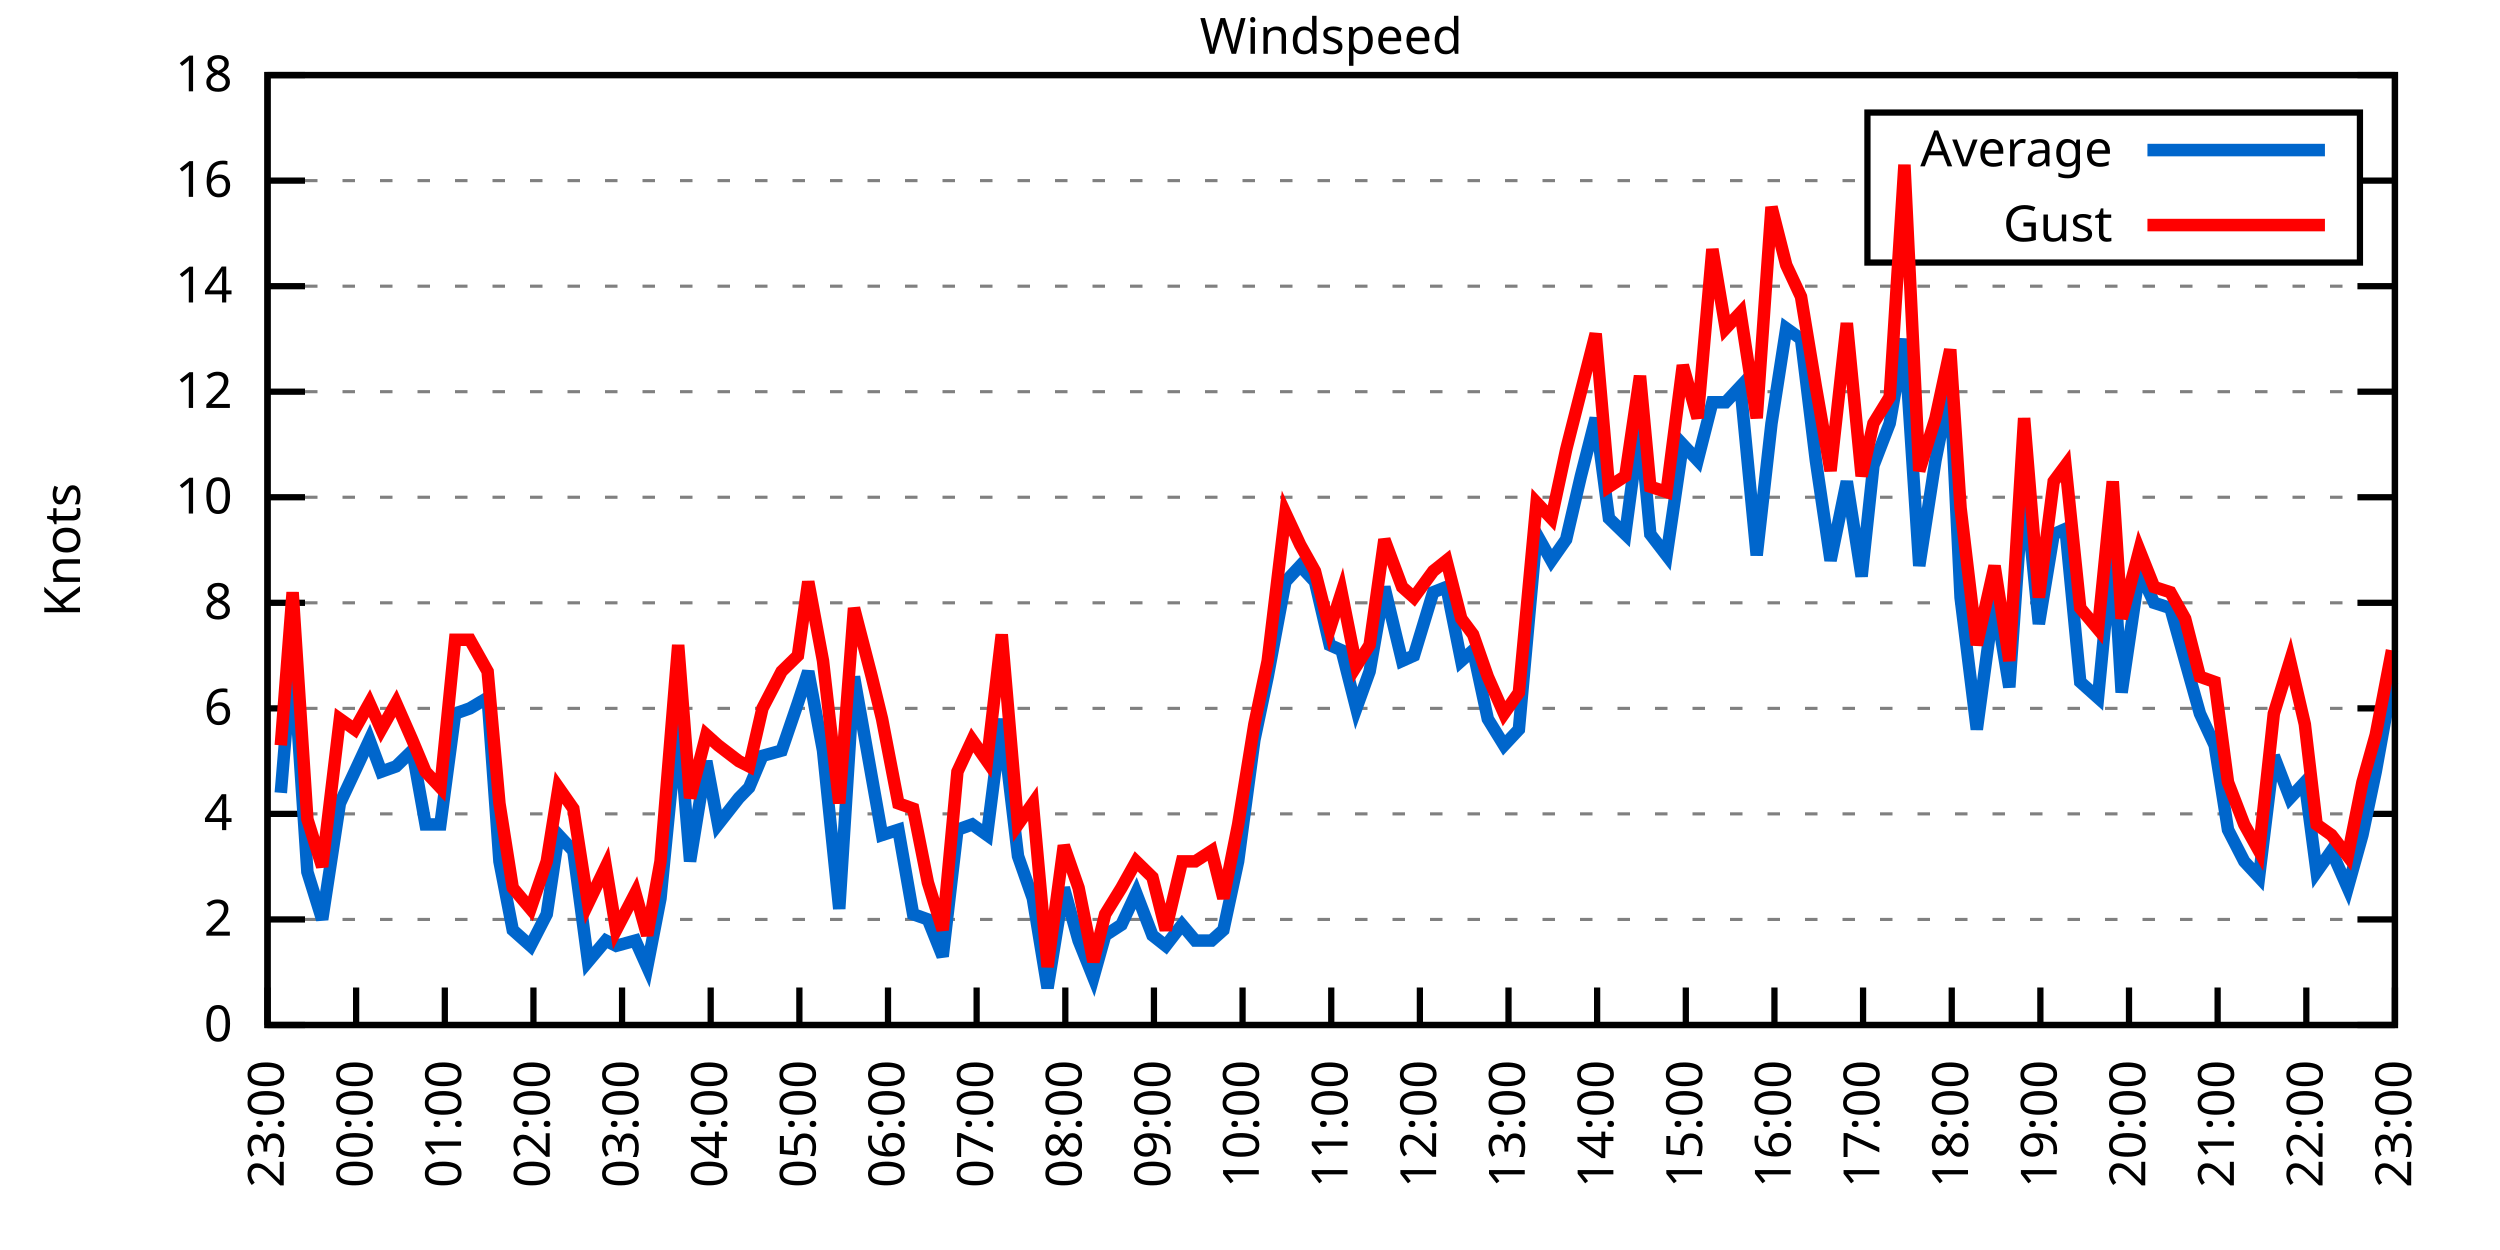
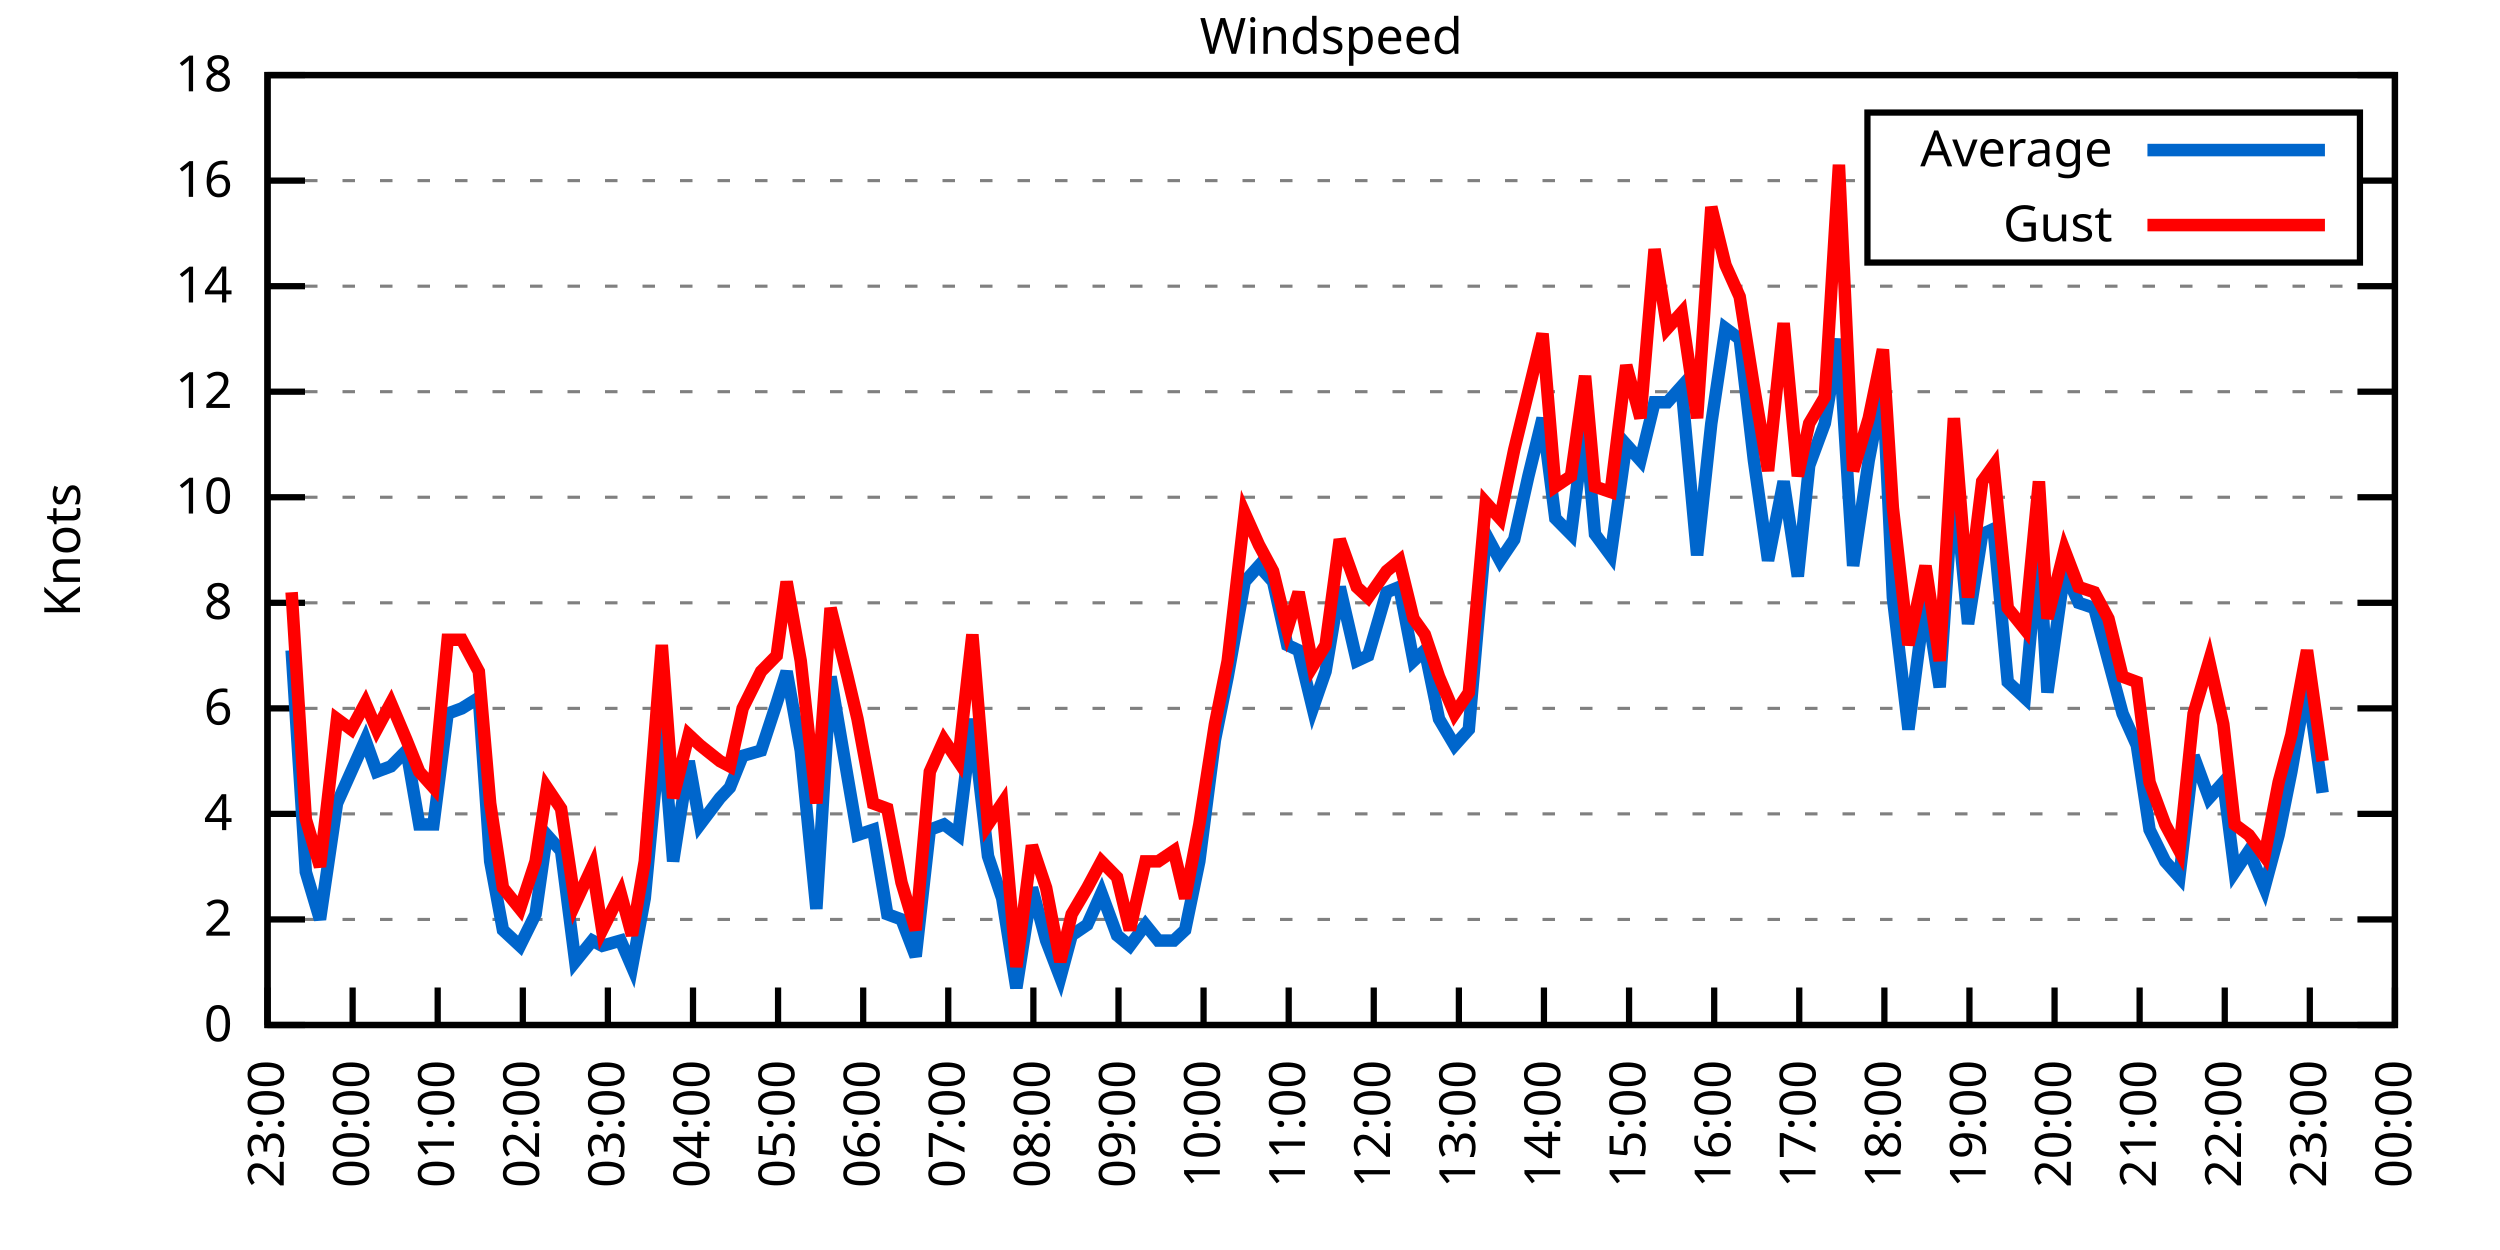
<svg xmlns="http://www.w3.org/2000/svg" xmlns:xlink="http://www.w3.org/1999/xlink" width="400" height="200" viewBox="0 0 400 200">
  <g id="gnuplot_canvas">
    <rect x="0" y="0" width="400" height="200" fill="none" />
    <defs>
      <circle id="gpDot" r="0.5" stroke-width="0.5" stroke="currentColor" />
      <path id="gpPt0" stroke-width="0.333" stroke="currentColor" d="M-1,0 h2 M0,-1 v2" />
      <path id="gpPt1" stroke-width="0.333" stroke="currentColor" d="M-1,-1 L1,1 M1,-1 L-1,1" />
      <path id="gpPt2" stroke-width="0.333" stroke="currentColor" d="M-1,0 L1,0 M0,-1 L0,1 M-1,-1 L1,1 M-1,1 L1,-1" />
      <rect id="gpPt3" stroke-width="0.333" stroke="currentColor" x="-1" y="-1" width="2" height="2" />
      <rect id="gpPt4" stroke-width="0.333" stroke="currentColor" fill="currentColor" x="-1" y="-1" width="2" height="2" />
      <circle id="gpPt5" stroke-width="0.333" stroke="currentColor" cx="0" cy="0" r="1" />
      <use xlink:href="#gpPt5" id="gpPt6" fill="currentColor" stroke="none" />
      <path id="gpPt7" stroke-width="0.333" stroke="currentColor" d="M0,-1.33 L-1.33,0.67 L1.33,0.67 z" />
      <use xlink:href="#gpPt7" id="gpPt8" fill="currentColor" stroke="none" />
      <use xlink:href="#gpPt7" id="gpPt9" stroke="currentColor" transform="rotate(180)" />
      <use xlink:href="#gpPt9" id="gpPt10" fill="currentColor" stroke="none" />
      <use xlink:href="#gpPt3" id="gpPt11" stroke="currentColor" transform="rotate(45)" />
      <use xlink:href="#gpPt11" id="gpPt12" fill="currentColor" stroke="none" />
      <path id="gpPt13" stroke-width="0.333" stroke="currentColor" d="M0,1.330 L1.265,0.411 L0.782,-1.067 L-0.782,-1.076 L-1.265,0.411 z" />
      <use xlink:href="#gpPt13" id="gpPt14" fill="currentColor" stroke="none" />
      <filter id="textbox" filterUnits="objectBoundingBox" x="0" y="0" height="1" width="1">
        <feFlood flood-color="white" flood-opacity="1" result="bgnd" />
        <feComposite in="SourceGraphic" in2="bgnd" operator="atop" />
      </filter>
      <filter id="greybox" filterUnits="objectBoundingBox" x="0" y="0" height="1" width="1">
        <feFlood flood-color="lightgrey" flood-opacity="1" result="grey" />
        <feComposite in="SourceGraphic" in2="grey" operator="atop" />
      </filter>
    </defs>
    <g fill="none" color="white" stroke="currentColor" stroke-width="1.00" stroke-linecap="butt" stroke-linejoin="miter">
</g>
    <g fill="none" color="black" stroke="currentColor" stroke-width="1.00" stroke-linecap="butt" stroke-linejoin="miter">
      <g stroke="none" shape-rendering="crispEdges">
        <polygon fill="rgb(255, 255, 255)" points="42.80,164.00 383.18,164.00 383.18,12.02 42.80,12.02 " />
      </g>
    </g>
    <g fill="none" color="black" stroke="currentColor" stroke-width="1.00" stroke-linecap="butt" stroke-linejoin="miter">
</g>
    <g fill="none" color="black" stroke="black" stroke-width="0.50" stroke-linecap="butt" stroke-linejoin="miter">
</g>
    <g fill="none" color="gray" stroke="currentColor" stroke-width="0.50" stroke-linecap="butt" stroke-linejoin="miter">
      <path stroke="gray" stroke-dasharray="2,4" class="gridline" d="M42.80,164.00 L383.19,164.00  " />
    </g>
    <g fill="none" color="gray" stroke="gray" stroke-width="1.00" stroke-linecap="butt" stroke-linejoin="miter">
</g>
    <g fill="none" color="black" stroke="currentColor" stroke-width="1.00" stroke-linecap="butt" stroke-linejoin="miter">
      <path stroke="black" d="M42.80,164.00 L48.80,164.00 M383.19,164.00 L377.19,164.00  " />
      <g transform="translate(37.20,166.60)" stroke="none" fill="black" font-family="Sans" font-size="8.00" text-anchor="end">
        <text>
          <tspan font-family="Sans"> 0</tspan>
        </text>
      </g>
    </g>
    <g fill="none" color="black" stroke="currentColor" stroke-width="1.00" stroke-linecap="butt" stroke-linejoin="miter">
</g>
    <g fill="none" color="black" stroke="black" stroke-width="0.50" stroke-linecap="butt" stroke-linejoin="miter">
</g>
    <g fill="none" color="gray" stroke="currentColor" stroke-width="0.50" stroke-linecap="butt" stroke-linejoin="miter">
      <path stroke="gray" stroke-dasharray="2,4" class="gridline" d="M42.80,147.11 L383.19,147.11  " />
    </g>
    <g fill="none" color="gray" stroke="gray" stroke-width="1.00" stroke-linecap="butt" stroke-linejoin="miter">
</g>
    <g fill="none" color="black" stroke="currentColor" stroke-width="1.00" stroke-linecap="butt" stroke-linejoin="miter">
      <path stroke="black" d="M42.80,147.11 L48.80,147.11 M383.19,147.11 L377.19,147.11  " />
      <g transform="translate(37.20,149.71)" stroke="none" fill="black" font-family="Sans" font-size="8.00" text-anchor="end">
        <text>
          <tspan font-family="Sans"> 2</tspan>
        </text>
      </g>
    </g>
    <g fill="none" color="black" stroke="currentColor" stroke-width="1.00" stroke-linecap="butt" stroke-linejoin="miter">
</g>
    <g fill="none" color="black" stroke="black" stroke-width="0.50" stroke-linecap="butt" stroke-linejoin="miter">
</g>
    <g fill="none" color="gray" stroke="currentColor" stroke-width="0.50" stroke-linecap="butt" stroke-linejoin="miter">
      <path stroke="gray" stroke-dasharray="2,4" class="gridline" d="M42.80,130.22 L383.19,130.22  " />
    </g>
    <g fill="none" color="gray" stroke="gray" stroke-width="1.00" stroke-linecap="butt" stroke-linejoin="miter">
</g>
    <g fill="none" color="black" stroke="currentColor" stroke-width="1.00" stroke-linecap="butt" stroke-linejoin="miter">
      <path stroke="black" d="M42.80,130.22 L48.80,130.22 M383.19,130.22 L377.19,130.22  " />
      <g transform="translate(37.20,132.82)" stroke="none" fill="black" font-family="Sans" font-size="8.00" text-anchor="end">
        <text>
          <tspan font-family="Sans"> 4</tspan>
        </text>
      </g>
    </g>
    <g fill="none" color="black" stroke="currentColor" stroke-width="1.00" stroke-linecap="butt" stroke-linejoin="miter">
</g>
    <g fill="none" color="black" stroke="black" stroke-width="0.50" stroke-linecap="butt" stroke-linejoin="miter">
</g>
    <g fill="none" color="gray" stroke="currentColor" stroke-width="0.50" stroke-linecap="butt" stroke-linejoin="miter">
      <path stroke="gray" stroke-dasharray="2,4" class="gridline" d="M42.80,113.34 L383.19,113.34  " />
    </g>
    <g fill="none" color="gray" stroke="gray" stroke-width="1.00" stroke-linecap="butt" stroke-linejoin="miter">
</g>
    <g fill="none" color="black" stroke="currentColor" stroke-width="1.00" stroke-linecap="butt" stroke-linejoin="miter">
      <path stroke="black" d="M42.80,113.34 L48.80,113.34 M383.19,113.34 L377.19,113.34  " />
      <g transform="translate(37.20,115.94)" stroke="none" fill="black" font-family="Sans" font-size="8.00" text-anchor="end">
        <text>
          <tspan font-family="Sans"> 6</tspan>
        </text>
      </g>
    </g>
    <g fill="none" color="black" stroke="currentColor" stroke-width="1.00" stroke-linecap="butt" stroke-linejoin="miter">
</g>
    <g fill="none" color="black" stroke="black" stroke-width="0.50" stroke-linecap="butt" stroke-linejoin="miter">
</g>
    <g fill="none" color="gray" stroke="currentColor" stroke-width="0.50" stroke-linecap="butt" stroke-linejoin="miter">
      <path stroke="gray" stroke-dasharray="2,4" class="gridline" d="M42.80,96.45 L383.19,96.45  " />
    </g>
    <g fill="none" color="gray" stroke="gray" stroke-width="1.00" stroke-linecap="butt" stroke-linejoin="miter">
</g>
    <g fill="none" color="black" stroke="currentColor" stroke-width="1.00" stroke-linecap="butt" stroke-linejoin="miter">
      <path stroke="black" d="M42.80,96.45 L48.80,96.45 M383.19,96.45 L377.19,96.45  " />
      <g transform="translate(37.20,99.05)" stroke="none" fill="black" font-family="Sans" font-size="8.00" text-anchor="end">
        <text>
          <tspan font-family="Sans"> 8</tspan>
        </text>
      </g>
    </g>
    <g fill="none" color="black" stroke="currentColor" stroke-width="1.00" stroke-linecap="butt" stroke-linejoin="miter">
</g>
    <g fill="none" color="black" stroke="black" stroke-width="0.50" stroke-linecap="butt" stroke-linejoin="miter">
</g>
    <g fill="none" color="gray" stroke="currentColor" stroke-width="0.50" stroke-linecap="butt" stroke-linejoin="miter">
      <path stroke="gray" stroke-dasharray="2,4" class="gridline" d="M42.80,79.56 L383.19,79.56  " />
    </g>
    <g fill="none" color="gray" stroke="gray" stroke-width="1.00" stroke-linecap="butt" stroke-linejoin="miter">
</g>
    <g fill="none" color="black" stroke="currentColor" stroke-width="1.00" stroke-linecap="butt" stroke-linejoin="miter">
      <path stroke="black" d="M42.80,79.56 L48.80,79.56 M383.19,79.56 L377.19,79.56  " />
      <g transform="translate(37.20,82.16)" stroke="none" fill="black" font-family="Sans" font-size="8.00" text-anchor="end">
        <text>
          <tspan font-family="Sans"> 10</tspan>
        </text>
      </g>
    </g>
    <g fill="none" color="black" stroke="currentColor" stroke-width="1.00" stroke-linecap="butt" stroke-linejoin="miter">
</g>
    <g fill="none" color="black" stroke="black" stroke-width="0.50" stroke-linecap="butt" stroke-linejoin="miter">
</g>
    <g fill="none" color="gray" stroke="currentColor" stroke-width="0.50" stroke-linecap="butt" stroke-linejoin="miter">
      <path stroke="gray" stroke-dasharray="2,4" class="gridline" d="M42.80,62.67 L383.19,62.67  " />
    </g>
    <g fill="none" color="gray" stroke="gray" stroke-width="1.00" stroke-linecap="butt" stroke-linejoin="miter">
</g>
    <g fill="none" color="black" stroke="currentColor" stroke-width="1.00" stroke-linecap="butt" stroke-linejoin="miter">
      <path stroke="black" d="M42.80,62.67 L48.80,62.67 M383.19,62.67 L377.19,62.67  " />
      <g transform="translate(37.20,65.27)" stroke="none" fill="black" font-family="Sans" font-size="8.00" text-anchor="end">
        <text>
          <tspan font-family="Sans"> 12</tspan>
        </text>
      </g>
    </g>
    <g fill="none" color="black" stroke="currentColor" stroke-width="1.00" stroke-linecap="butt" stroke-linejoin="miter">
</g>
    <g fill="none" color="black" stroke="black" stroke-width="0.50" stroke-linecap="butt" stroke-linejoin="miter">
</g>
    <g fill="none" color="gray" stroke="currentColor" stroke-width="0.50" stroke-linecap="butt" stroke-linejoin="miter">
      <path stroke="gray" stroke-dasharray="2,4" class="gridline" d="M42.80,45.79 L383.19,45.79  " />
    </g>
    <g fill="none" color="gray" stroke="gray" stroke-width="1.00" stroke-linecap="butt" stroke-linejoin="miter">
</g>
    <g fill="none" color="black" stroke="currentColor" stroke-width="1.00" stroke-linecap="butt" stroke-linejoin="miter">
      <path stroke="black" d="M42.80,45.79 L48.80,45.79 M383.19,45.79 L377.19,45.79  " />
      <g transform="translate(37.20,48.39)" stroke="none" fill="black" font-family="Sans" font-size="8.00" text-anchor="end">
        <text>
          <tspan font-family="Sans"> 14</tspan>
        </text>
      </g>
    </g>
    <g fill="none" color="black" stroke="currentColor" stroke-width="1.00" stroke-linecap="butt" stroke-linejoin="miter">
</g>
    <g fill="none" color="black" stroke="black" stroke-width="0.50" stroke-linecap="butt" stroke-linejoin="miter">
</g>
    <g fill="none" color="gray" stroke="currentColor" stroke-width="0.50" stroke-linecap="butt" stroke-linejoin="miter">
      <path stroke="gray" stroke-dasharray="2,4" class="gridline" d="M42.80,28.90 L298.79,28.90 M377.59,28.90 L383.19,28.90  " />
    </g>
    <g fill="none" color="gray" stroke="gray" stroke-width="1.00" stroke-linecap="butt" stroke-linejoin="miter">
</g>
    <g fill="none" color="black" stroke="currentColor" stroke-width="1.00" stroke-linecap="butt" stroke-linejoin="miter">
      <path stroke="black" d="M42.80,28.90 L48.80,28.90 M383.19,28.90 L377.19,28.90  " />
      <g transform="translate(37.20,31.50)" stroke="none" fill="black" font-family="Sans" font-size="8.00" text-anchor="end">
        <text>
          <tspan font-family="Sans"> 16</tspan>
        </text>
      </g>
    </g>
    <g fill="none" color="black" stroke="currentColor" stroke-width="1.00" stroke-linecap="butt" stroke-linejoin="miter">
</g>
    <g fill="none" color="black" stroke="black" stroke-width="0.50" stroke-linecap="butt" stroke-linejoin="miter">
</g>
    <g fill="none" color="gray" stroke="currentColor" stroke-width="0.50" stroke-linecap="butt" stroke-linejoin="miter">
      <path stroke="gray" stroke-dasharray="2,4" class="gridline" d="M42.80,12.01 L383.19,12.01  " />
    </g>
    <g fill="none" color="gray" stroke="gray" stroke-width="1.00" stroke-linecap="butt" stroke-linejoin="miter">
</g>
    <g fill="none" color="black" stroke="currentColor" stroke-width="1.00" stroke-linecap="butt" stroke-linejoin="miter">
      <path stroke="black" d="M42.80,12.01 L48.80,12.01 M383.19,12.01 L377.19,12.01  " />
      <g transform="translate(37.20,14.61)" stroke="none" fill="black" font-family="Sans" font-size="8.00" text-anchor="end">
        <text>
          <tspan font-family="Sans"> 18</tspan>
        </text>
      </g>
    </g>
    <g fill="none" color="black" stroke="currentColor" stroke-width="1.00" stroke-linecap="butt" stroke-linejoin="miter">
      <path stroke="black" d="M42.80,164.00 L42.80,158.00  " />
      <g transform="translate(45.40,169.60) rotate(270.00)" stroke="none" fill="black" font-family="Sans" font-size="8.00" text-anchor="end">
        <text>
          <tspan font-family="Sans">23:00</tspan>
        </text>
      </g>
    </g>
    <g fill="none" color="black" stroke="currentColor" stroke-width="1.00" stroke-linecap="butt" stroke-linejoin="miter">
-       <path stroke="black" d="M56.98,164.00 L56.98,158.00  " />
-       <g transform="translate(59.58,169.60) rotate(270.00)" stroke="none" fill="black" font-family="Sans" font-size="8.00" text-anchor="end">
+       <path stroke="black" d="M56.42,164.00 L56.42,158.00  " />
+       <g transform="translate(59.02,169.60) rotate(270.00)" stroke="none" fill="black" font-family="Sans" font-size="8.00" text-anchor="end">
        <text>
          <tspan font-family="Sans">00:00</tspan>
        </text>
      </g>
    </g>
    <g fill="none" color="black" stroke="currentColor" stroke-width="1.00" stroke-linecap="butt" stroke-linejoin="miter">
-       <path stroke="black" d="M71.17,164.00 L71.17,158.00  " />
-       <g transform="translate(73.77,169.60) rotate(270.00)" stroke="none" fill="black" font-family="Sans" font-size="8.00" text-anchor="end">
+       <path stroke="black" d="M70.03,164.00 L70.03,158.00  " />
+       <g transform="translate(72.63,169.60) rotate(270.00)" stroke="none" fill="black" font-family="Sans" font-size="8.00" text-anchor="end">
        <text>
          <tspan font-family="Sans">01:00</tspan>
        </text>
      </g>
    </g>
    <g fill="none" color="black" stroke="currentColor" stroke-width="1.00" stroke-linecap="butt" stroke-linejoin="miter">
-       <path stroke="black" d="M85.35,164.00 L85.35,158.00  " />
-       <g transform="translate(87.95,169.60) rotate(270.00)" stroke="none" fill="black" font-family="Sans" font-size="8.00" text-anchor="end">
+       <path stroke="black" d="M83.65,164.00 L83.65,158.00  " />
+       <g transform="translate(86.25,169.60) rotate(270.00)" stroke="none" fill="black" font-family="Sans" font-size="8.00" text-anchor="end">
        <text>
          <tspan font-family="Sans">02:00</tspan>
        </text>
      </g>
    </g>
    <g fill="none" color="black" stroke="currentColor" stroke-width="1.00" stroke-linecap="butt" stroke-linejoin="miter">
-       <path stroke="black" d="M99.53,164.00 L99.53,158.00  " />
-       <g transform="translate(102.13,169.60) rotate(270.00)" stroke="none" fill="black" font-family="Sans" font-size="8.00" text-anchor="end">
+       <path stroke="black" d="M97.26,164.00 L97.26,158.00  " />
+       <g transform="translate(99.86,169.60) rotate(270.00)" stroke="none" fill="black" font-family="Sans" font-size="8.00" text-anchor="end">
        <text>
          <tspan font-family="Sans">03:00</tspan>
        </text>
      </g>
    </g>
    <g fill="none" color="black" stroke="currentColor" stroke-width="1.00" stroke-linecap="butt" stroke-linejoin="miter">
-       <path stroke="black" d="M113.71,164.00 L113.71,158.00  " />
-       <g transform="translate(116.31,169.60) rotate(270.00)" stroke="none" fill="black" font-family="Sans" font-size="8.00" text-anchor="end">
+       <path stroke="black" d="M110.88,164.00 L110.88,158.00  " />
+       <g transform="translate(113.48,169.60) rotate(270.00)" stroke="none" fill="black" font-family="Sans" font-size="8.00" text-anchor="end">
        <text>
          <tspan font-family="Sans">04:00</tspan>
        </text>
      </g>
    </g>
    <g fill="none" color="black" stroke="currentColor" stroke-width="1.00" stroke-linecap="butt" stroke-linejoin="miter">
-       <path stroke="black" d="M127.90,164.00 L127.90,158.00  " />
-       <g transform="translate(130.50,169.60) rotate(270.00)" stroke="none" fill="black" font-family="Sans" font-size="8.00" text-anchor="end">
+       <path stroke="black" d="M124.49,164.00 L124.49,158.00  " />
+       <g transform="translate(127.09,169.60) rotate(270.00)" stroke="none" fill="black" font-family="Sans" font-size="8.00" text-anchor="end">
        <text>
          <tspan font-family="Sans">05:00</tspan>
        </text>
      </g>
    </g>
    <g fill="none" color="black" stroke="currentColor" stroke-width="1.00" stroke-linecap="butt" stroke-linejoin="miter">
-       <path stroke="black" d="M142.08,164.00 L142.08,158.00  " />
-       <g transform="translate(144.68,169.60) rotate(270.00)" stroke="none" fill="black" font-family="Sans" font-size="8.00" text-anchor="end">
+       <path stroke="black" d="M138.11,164.00 L138.11,158.00  " />
+       <g transform="translate(140.71,169.60) rotate(270.00)" stroke="none" fill="black" font-family="Sans" font-size="8.00" text-anchor="end">
        <text>
          <tspan font-family="Sans">06:00</tspan>
        </text>
      </g>
    </g>
    <g fill="none" color="black" stroke="currentColor" stroke-width="1.00" stroke-linecap="butt" stroke-linejoin="miter">
-       <path stroke="black" d="M156.26,164.00 L156.26,158.00  " />
-       <g transform="translate(158.86,169.60) rotate(270.00)" stroke="none" fill="black" font-family="Sans" font-size="8.00" text-anchor="end">
+       <path stroke="black" d="M151.72,164.00 L151.72,158.00  " />
+       <g transform="translate(154.32,169.60) rotate(270.00)" stroke="none" fill="black" font-family="Sans" font-size="8.00" text-anchor="end">
        <text>
          <tspan font-family="Sans">07:00</tspan>
        </text>
      </g>
    </g>
    <g fill="none" color="black" stroke="currentColor" stroke-width="1.00" stroke-linecap="butt" stroke-linejoin="miter">
-       <path stroke="black" d="M170.45,164.00 L170.45,158.00  " />
-       <g transform="translate(173.05,169.60) rotate(270.00)" stroke="none" fill="black" font-family="Sans" font-size="8.00" text-anchor="end">
+       <path stroke="black" d="M165.34,164.00 L165.34,158.00  " />
+       <g transform="translate(167.94,169.60) rotate(270.00)" stroke="none" fill="black" font-family="Sans" font-size="8.00" text-anchor="end">
        <text>
          <tspan font-family="Sans">08:00</tspan>
        </text>
      </g>
    </g>
    <g fill="none" color="black" stroke="currentColor" stroke-width="1.00" stroke-linecap="butt" stroke-linejoin="miter">
-       <path stroke="black" d="M184.63,164.00 L184.63,158.00  " />
-       <g transform="translate(187.23,169.60) rotate(270.00)" stroke="none" fill="black" font-family="Sans" font-size="8.00" text-anchor="end">
+       <path stroke="black" d="M178.96,164.00 L178.96,158.00  " />
+       <g transform="translate(181.56,169.60) rotate(270.00)" stroke="none" fill="black" font-family="Sans" font-size="8.00" text-anchor="end">
        <text>
          <tspan font-family="Sans">09:00</tspan>
        </text>
      </g>
    </g>
    <g fill="none" color="black" stroke="currentColor" stroke-width="1.00" stroke-linecap="butt" stroke-linejoin="miter">
-       <path stroke="black" d="M198.81,164.00 L198.81,158.00  " />
-       <g transform="translate(201.41,169.60) rotate(270.00)" stroke="none" fill="black" font-family="Sans" font-size="8.00" text-anchor="end">
+       <path stroke="black" d="M192.57,164.00 L192.57,158.00  " />
+       <g transform="translate(195.17,169.60) rotate(270.00)" stroke="none" fill="black" font-family="Sans" font-size="8.00" text-anchor="end">
        <text>
          <tspan font-family="Sans">10:00</tspan>
        </text>
      </g>
    </g>
    <g fill="none" color="black" stroke="currentColor" stroke-width="1.00" stroke-linecap="butt" stroke-linejoin="miter">
-       <path stroke="black" d="M213.00,164.00 L213.00,158.00  " />
-       <g transform="translate(215.60,169.60) rotate(270.00)" stroke="none" fill="black" font-family="Sans" font-size="8.00" text-anchor="end">
+       <path stroke="black" d="M206.19,164.00 L206.19,158.00  " />
+       <g transform="translate(208.79,169.60) rotate(270.00)" stroke="none" fill="black" font-family="Sans" font-size="8.00" text-anchor="end">
        <text>
          <tspan font-family="Sans">11:00</tspan>
        </text>
      </g>
    </g>
    <g fill="none" color="black" stroke="currentColor" stroke-width="1.00" stroke-linecap="butt" stroke-linejoin="miter">
-       <path stroke="black" d="M227.18,164.00 L227.18,158.00  " />
-       <g transform="translate(229.78,169.60) rotate(270.00)" stroke="none" fill="black" font-family="Sans" font-size="8.00" text-anchor="end">
+       <path stroke="black" d="M219.80,164.00 L219.80,158.00  " />
+       <g transform="translate(222.40,169.60) rotate(270.00)" stroke="none" fill="black" font-family="Sans" font-size="8.00" text-anchor="end">
        <text>
          <tspan font-family="Sans">12:00</tspan>
        </text>
      </g>
    </g>
    <g fill="none" color="black" stroke="currentColor" stroke-width="1.00" stroke-linecap="butt" stroke-linejoin="miter">
-       <path stroke="black" d="M241.36,164.00 L241.36,158.00  " />
-       <g transform="translate(243.96,169.60) rotate(270.00)" stroke="none" fill="black" font-family="Sans" font-size="8.00" text-anchor="end">
+       <path stroke="black" d="M233.42,164.00 L233.42,158.00  " />
+       <g transform="translate(236.02,169.60) rotate(270.00)" stroke="none" fill="black" font-family="Sans" font-size="8.00" text-anchor="end">
        <text>
          <tspan font-family="Sans">13:00</tspan>
        </text>
      </g>
    </g>
    <g fill="none" color="black" stroke="currentColor" stroke-width="1.00" stroke-linecap="butt" stroke-linejoin="miter">
-       <path stroke="black" d="M255.54,164.00 L255.54,158.00  " />
-       <g transform="translate(258.14,169.60) rotate(270.00)" stroke="none" fill="black" font-family="Sans" font-size="8.00" text-anchor="end">
+       <path stroke="black" d="M247.03,164.00 L247.03,158.00  " />
+       <g transform="translate(249.63,169.60) rotate(270.00)" stroke="none" fill="black" font-family="Sans" font-size="8.00" text-anchor="end">
        <text>
          <tspan font-family="Sans">14:00</tspan>
        </text>
      </g>
    </g>
    <g fill="none" color="black" stroke="currentColor" stroke-width="1.00" stroke-linecap="butt" stroke-linejoin="miter">
-       <path stroke="black" d="M269.73,164.00 L269.73,158.00  " />
-       <g transform="translate(272.33,169.60) rotate(270.00)" stroke="none" fill="black" font-family="Sans" font-size="8.00" text-anchor="end">
+       <path stroke="black" d="M260.65,164.00 L260.65,158.00  " />
+       <g transform="translate(263.25,169.60) rotate(270.00)" stroke="none" fill="black" font-family="Sans" font-size="8.00" text-anchor="end">
        <text>
          <tspan font-family="Sans">15:00</tspan>
        </text>
      </g>
    </g>
    <g fill="none" color="black" stroke="currentColor" stroke-width="1.00" stroke-linecap="butt" stroke-linejoin="miter">
-       <path stroke="black" d="M283.91,164.00 L283.91,158.00  " />
-       <g transform="translate(286.51,169.60) rotate(270.00)" stroke="none" fill="black" font-family="Sans" font-size="8.00" text-anchor="end">
+       <path stroke="black" d="M274.27,164.00 L274.27,158.00  " />
+       <g transform="translate(276.87,169.60) rotate(270.00)" stroke="none" fill="black" font-family="Sans" font-size="8.00" text-anchor="end">
        <text>
          <tspan font-family="Sans">16:00</tspan>
        </text>
      </g>
    </g>
    <g fill="none" color="black" stroke="currentColor" stroke-width="1.00" stroke-linecap="butt" stroke-linejoin="miter">
-       <path stroke="black" d="M298.09,164.00 L298.09,158.00  " />
-       <g transform="translate(300.69,169.60) rotate(270.00)" stroke="none" fill="black" font-family="Sans" font-size="8.00" text-anchor="end">
+       <path stroke="black" d="M287.88,164.00 L287.88,158.00  " />
+       <g transform="translate(290.48,169.60) rotate(270.00)" stroke="none" fill="black" font-family="Sans" font-size="8.00" text-anchor="end">
        <text>
          <tspan font-family="Sans">17:00</tspan>
        </text>
      </g>
    </g>
    <g fill="none" color="black" stroke="currentColor" stroke-width="1.00" stroke-linecap="butt" stroke-linejoin="miter">
-       <path stroke="black" d="M312.28,164.00 L312.28,158.00  " />
-       <g transform="translate(314.88,169.60) rotate(270.00)" stroke="none" fill="black" font-family="Sans" font-size="8.00" text-anchor="end">
+       <path stroke="black" d="M301.50,164.00 L301.50,158.00  " />
+       <g transform="translate(304.10,169.60) rotate(270.00)" stroke="none" fill="black" font-family="Sans" font-size="8.00" text-anchor="end">
        <text>
          <tspan font-family="Sans">18:00</tspan>
        </text>
      </g>
    </g>
    <g fill="none" color="black" stroke="currentColor" stroke-width="1.00" stroke-linecap="butt" stroke-linejoin="miter">
-       <path stroke="black" d="M326.46,164.00 L326.46,158.00  " />
-       <g transform="translate(329.06,169.60) rotate(270.00)" stroke="none" fill="black" font-family="Sans" font-size="8.00" text-anchor="end">
+       <path stroke="black" d="M315.11,164.00 L315.11,158.00  " />
+       <g transform="translate(317.71,169.60) rotate(270.00)" stroke="none" fill="black" font-family="Sans" font-size="8.00" text-anchor="end">
        <text>
          <tspan font-family="Sans">19:00</tspan>
        </text>
      </g>
    </g>
    <g fill="none" color="black" stroke="currentColor" stroke-width="1.00" stroke-linecap="butt" stroke-linejoin="miter">
-       <path stroke="black" d="M340.64,164.00 L340.64,158.00  " />
-       <g transform="translate(343.24,169.60) rotate(270.00)" stroke="none" fill="black" font-family="Sans" font-size="8.00" text-anchor="end">
+       <path stroke="black" d="M328.73,164.00 L328.73,158.00  " />
+       <g transform="translate(331.33,169.60) rotate(270.00)" stroke="none" fill="black" font-family="Sans" font-size="8.00" text-anchor="end">
        <text>
          <tspan font-family="Sans">20:00</tspan>
        </text>
      </g>
    </g>
    <g fill="none" color="black" stroke="currentColor" stroke-width="1.00" stroke-linecap="butt" stroke-linejoin="miter">
-       <path stroke="black" d="M354.82,164.00 L354.82,158.00  " />
-       <g transform="translate(357.42,169.60) rotate(270.00)" stroke="none" fill="black" font-family="Sans" font-size="8.00" text-anchor="end">
+       <path stroke="black" d="M342.34,164.00 L342.34,158.00  " />
+       <g transform="translate(344.94,169.60) rotate(270.00)" stroke="none" fill="black" font-family="Sans" font-size="8.00" text-anchor="end">
        <text>
          <tspan font-family="Sans">21:00</tspan>
        </text>
      </g>
    </g>
    <g fill="none" color="black" stroke="currentColor" stroke-width="1.00" stroke-linecap="butt" stroke-linejoin="miter">
-       <path stroke="black" d="M369.01,164.00 L369.01,158.00  " />
-       <g transform="translate(371.61,169.60) rotate(270.00)" stroke="none" fill="black" font-family="Sans" font-size="8.00" text-anchor="end">
+       <path stroke="black" d="M355.96,164.00 L355.96,158.00  " />
+       <g transform="translate(358.56,169.60) rotate(270.00)" stroke="none" fill="black" font-family="Sans" font-size="8.00" text-anchor="end">
        <text>
          <tspan font-family="Sans">22:00</tspan>
+         </text>
+       </g>
+     </g>
+     <g fill="none" color="black" stroke="currentColor" stroke-width="1.00" stroke-linecap="butt" stroke-linejoin="miter">
+       <path stroke="black" d="M369.57,164.00 L369.57,158.00  " />
+       <g transform="translate(372.17,169.60) rotate(270.00)" stroke="none" fill="black" font-family="Sans" font-size="8.00" text-anchor="end">
+         <text>
+           <tspan font-family="Sans">23:00</tspan>
        </text>
      </g>
    </g>
    <g fill="none" color="black" stroke="currentColor" stroke-width="1.00" stroke-linecap="butt" stroke-linejoin="miter">
      <path stroke="black" d="M383.19,164.00 L383.19,158.00  " />
      <g transform="translate(385.79,169.60) rotate(270.00)" stroke="none" fill="black" font-family="Sans" font-size="8.00" text-anchor="end">
        <text>
-           <tspan font-family="Sans">23:00</tspan>
+           <tspan font-family="Sans">00:00</tspan>
        </text>
      </g>
    </g>
    <g fill="none" color="black" stroke="currentColor" stroke-width="1.00" stroke-linecap="butt" stroke-linejoin="miter">
</g>
    <g fill="none" color="black" stroke="currentColor" stroke-width="1.00" stroke-linecap="butt" stroke-linejoin="miter">
      <path stroke="black" d="M42.80,12.01 L42.80,164.00 L383.19,164.00 L383.19,12.01 L42.80,12.01 Z  " />
    </g>
    <g fill="none" color="black" stroke="currentColor" stroke-width="1.00" stroke-linecap="butt" stroke-linejoin="miter">
</g>
    <g fill="none" color="black" stroke="currentColor" stroke-width="1.00" stroke-linecap="butt" stroke-linejoin="miter">
      <path stroke="black" d="M298.79,42.01 L298.79,18.01 L377.59,18.01 L377.59,42.01 L298.79,42.01 Z  " />
    </g>
    <g id="Windspeed_plot_1">
      <g fill="none" color="white" stroke="black" stroke-width="2.00" stroke-linecap="butt" stroke-linejoin="miter">
</g>
      <g fill="none" color="black" stroke="currentColor" stroke-width="2.00" stroke-linecap="butt" stroke-linejoin="miter">
        <g transform="translate(337.99,26.61)" stroke="none" fill="black" font-family="Sans" font-size="8.00" text-anchor="end">
          <text>
            <tspan font-family="Sans">Average</tspan>
          </text>
        </g>
      </g>
      <g fill="none" color="black" stroke="currentColor" stroke-width="2.00" stroke-linecap="butt" stroke-linejoin="miter">
-         <path stroke="rgb(  0, 102, 204)" d="M343.59,24.01 L371.99,24.01 M44.93,126.85 L46.82,104.05 L49.18,139.51 L51.55,147.11 L54.38,128.54 L56.75,123.47   L59.11,118.40 L61.00,123.47 L63.37,122.62 L65.97,120.09 L68.09,131.91 L70.46,131.91 L72.82,114.18 L75.18,113.34   L78.02,111.65 L79.91,137.82 L82.04,148.80 L84.88,151.33 L87.48,146.27 L89.37,133.60 L91.73,136.14 L94.09,153.87   L96.93,150.49 L98.59,151.33 L101.66,150.49 L103.55,154.71 L105.68,143.73 L108.51,115.03 L110.41,137.82 L113.01,121.78   L114.90,131.91 L118.21,127.69 L119.86,126.00 L121.99,120.94 L125.06,120.09 L127.66,112.49 L129.32,107.43 L131.68,120.09   L134.28,145.42 L136.64,108.27 L139.48,124.31 L141.13,133.60 L143.74,132.76 L146.10,146.27 L148.46,147.11 L150.83,153.02   L153.19,132.76 L155.55,131.91 L157.92,133.60 L160.28,115.03 L162.88,136.98 L165.25,143.73 L167.61,158.09 L170.21,142.05   L172.57,150.49 L174.94,156.40 L176.83,149.65 L179.43,147.96 L181.79,142.89 L184.39,149.65 L186.52,151.33 L189.12,147.96   L191.25,150.49 L193.85,150.49 L195.74,148.80 L198.10,137.82 L200.70,118.40 L202.83,108.27 L205.67,93.07 L208.03,90.54   L210.39,93.07 L212.76,103.20 L214.65,104.05 L217.01,113.34 L219.14,107.43 L221.50,93.92 L224.34,105.74 L226.23,104.89   L229.31,94.76 L231.43,93.92 L233.80,105.74 L235.69,104.05 L238.05,115.03 L240.65,119.25 L243.02,116.71 L245.85,85.47   L248.22,89.69 L250.58,86.32 L252.94,76.18 L255.31,66.90 L257.43,82.94 L260.04,85.47 L262.40,67.74 L264.05,85.47   L266.65,88.85 L269.25,71.12 L271.62,73.65 L273.98,64.36 L276.11,64.36 L278.47,61.83 L281.07,88.85 L283.44,67.74   L285.80,52.54 L288.16,54.23 L290.53,73.65 L292.89,89.69 L295.49,77.03 L297.86,92.23 L299.75,74.49 L302.35,67.74   L304.71,54.23 L307.08,90.54 L309.68,73.65 L312.04,61.83 L313.69,95.60 L316.29,116.71 L319.13,95.60 L321.49,109.96   L323.86,76.18 L326.22,99.83 L328.59,85.47 L330.48,84.63 L332.84,109.11 L335.68,111.65 L338.04,87.16 L339.46,110.80   L342.30,91.38 L344.66,96.45 L347.26,97.29 L349.62,105.74 L351.99,114.18 L354.35,119.25 L356.48,132.76 L359.08,137.82   L361.44,140.36 L363.81,120.94 L366.41,127.69 L368.77,125.16 L370.66,139.51 L373.03,136.14 L375.63,142.05 L377.99,133.60   L380.12,123.47 L382.72,109.11  " />
+         <path stroke="rgb(  0, 102, 204)" d="M343.59,24.01 L371.99,24.01 M46.66,104.05 L48.93,139.51 L51.20,147.11 L53.92,128.54 L56.19,123.47 L58.46,118.40   L60.27,123.47 L62.54,122.62 L65.04,120.09 L67.08,131.91 L69.35,131.91 L71.62,114.18 L73.89,113.34 L76.61,111.65   L78.43,137.82 L80.47,148.80 L83.19,151.33 L85.69,146.27 L87.50,133.60 L89.77,136.14 L92.04,153.87 L94.77,150.49   L96.35,151.33 L99.30,150.49 L101.12,154.71 L103.16,143.73 L105.89,115.03 L107.70,137.82 L110.20,121.78 L112.01,131.91   L115.19,127.69 L116.78,126.00 L118.82,120.94 L121.77,120.09 L124.27,112.49 L125.86,107.43 L128.12,120.09 L130.62,145.42   L132.89,108.27 L135.61,124.31 L137.20,133.60 L139.70,132.76 L141.97,146.27 L144.24,147.11 L146.51,153.02 L148.77,132.76   L151.04,131.91 L153.31,133.60 L155.58,115.03 L158.08,136.98 L160.35,143.73 L162.62,158.09 L165.11,142.05 L167.38,150.49   L169.65,156.40 L171.47,149.65 L173.96,147.96 L176.23,142.89 L178.73,149.65 L180.77,151.33 L183.27,147.96 L185.31,150.49   L187.81,150.49 L189.62,148.80 L191.89,137.82 L194.39,118.40 L196.43,108.27 L199.15,93.07 L201.42,90.54 L203.69,93.07   L205.96,103.20 L207.78,104.05 L210.04,113.34 L212.09,107.43 L214.36,93.92 L217.08,105.74 L218.90,104.89 L221.85,94.76   L223.89,93.92 L226.16,105.74 L227.97,104.05 L230.24,115.03 L232.74,119.25 L235.01,116.71 L237.73,85.47 L240.00,89.69   L242.27,86.32 L244.54,76.18 L246.81,66.90 L248.85,82.94 L251.35,85.47 L253.61,67.74 L255.20,85.47 L257.70,88.85   L260.20,71.12 L262.47,73.65 L264.73,64.36 L266.78,64.36 L269.05,61.83 L271.54,88.85 L273.81,67.74 L276.08,52.54   L278.35,54.23 L280.62,73.65 L282.89,89.69 L285.38,77.03 L287.65,92.23 L289.47,74.49 L291.97,67.74 L294.23,54.23   L296.50,90.54 L299.00,73.65 L301.27,61.83 L302.86,95.60 L305.35,116.71 L308.08,95.60 L310.35,109.96 L312.62,76.18   L314.89,99.83 L317.15,85.47 L318.97,84.63 L321.24,109.11 L323.96,111.65 L326.23,87.16 L327.59,110.80 L330.32,91.38   L332.59,96.45 L335.08,97.29 L337.35,105.74 L339.62,114.18 L341.89,119.25 L343.93,132.76 L346.43,137.82 L348.70,140.36   L350.97,120.94 L353.46,127.69 L355.73,125.16 L357.55,139.51 L359.82,136.14 L362.31,142.05 L364.58,133.60 L366.62,123.47   L369.12,109.11 L371.62,126.85  " />
      </g>
    </g>
    <g id="Windspeed_plot_2">
      <g fill="none" color="black" stroke="currentColor" stroke-width="2.00" stroke-linecap="butt" stroke-linejoin="miter">
        <g transform="translate(337.99,38.61)" stroke="none" fill="black" font-family="Sans" font-size="8.00" text-anchor="end">
          <text>
            <tspan font-family="Sans">Gust</tspan>
          </text>
        </g>
      </g>
      <g fill="none" color="black" stroke="currentColor" stroke-width="2.00" stroke-linecap="butt" stroke-linejoin="miter">
-         <path stroke="rgb(255,   0,   0)" d="M343.59,36.01 L371.99,36.01 M44.93,119.25 L46.82,94.76 L49.18,131.07 L51.55,138.67 L54.38,115.03 L56.75,116.71   L59.11,112.49 L61.00,116.71 L63.37,112.49 L65.97,118.40 L68.09,123.47 L70.46,126.00 L72.82,102.36 L75.18,102.36   L78.02,107.43 L79.91,128.54 L82.04,142.05 L84.88,145.42 L87.48,137.82 L89.37,126.00 L91.73,129.38 L94.09,144.58   L96.93,138.67 L98.59,148.80 L101.66,142.89 L103.55,149.65 L105.68,137.82 L108.51,103.20 L110.41,127.69 L113.01,117.56   L114.90,119.25 L118.21,121.78 L119.86,122.62 L121.99,113.34 L125.06,107.43 L127.66,104.89 L129.32,93.07 L131.68,105.74   L134.28,128.54 L136.64,97.29 L139.48,108.27 L141.13,115.03 L143.74,128.54 L146.10,129.38 L148.46,141.20 L150.83,148.80   L153.19,123.47 L155.55,118.40 L157.92,121.78 L160.28,101.52 L162.88,131.91 L165.25,128.54 L167.61,154.71 L170.21,135.29   L172.57,142.05 L174.94,153.87 L176.83,146.27 L179.43,142.05 L181.79,137.82 L184.39,140.36 L186.52,148.80 L189.12,137.82   L191.25,137.82 L193.85,136.14 L195.74,143.73 L198.10,131.91 L200.70,115.87 L202.83,105.74 L205.67,82.09 L208.03,87.16   L210.39,91.38 L212.76,100.67 L214.65,94.76 L217.01,106.58 L219.14,103.20 L221.50,86.32 L224.34,93.92 L226.23,95.60   L229.31,91.38 L231.43,89.69 L233.80,98.98 L235.69,101.52 L238.05,108.27 L240.65,114.18 L243.02,110.80 L245.85,80.41   L248.22,82.94 L250.58,71.96 L252.94,62.67 L255.31,53.39 L257.43,77.87 L260.04,76.18 L262.40,60.14 L264.05,77.87   L266.65,78.72 L269.25,58.45 L271.62,66.90 L273.98,39.87 L276.11,52.54 L278.47,50.01 L281.07,66.90 L283.44,33.12   L285.80,42.41 L288.16,47.47 L290.53,61.83 L292.89,75.34 L295.49,51.70 L297.86,76.18 L299.75,67.74 L302.35,63.52   L304.71,26.36 L307.08,75.34 L309.68,66.90 L312.04,55.92 L313.69,81.25 L316.29,103.20 L319.13,90.54 L321.49,105.74   L323.86,66.90 L326.22,95.60 L328.59,77.03 L330.48,74.49 L332.84,97.29 L335.68,100.67 L338.04,77.03 L339.46,98.98   L342.30,88.00 L344.66,93.92 L347.26,94.76 L349.62,98.98 L351.99,108.27 L354.35,109.11 L356.48,125.16 L359.08,131.91   L361.44,136.14 L363.81,114.18 L366.41,105.74 L368.77,115.87 L370.66,131.91 L373.03,133.60 L375.63,136.98 L377.99,125.16   L380.12,117.56 L382.72,104.05  " />
+         <path stroke="rgb(255,   0,   0)" d="M343.59,36.01 L371.99,36.01 M46.66,94.76 L48.93,131.07 L51.20,138.67 L53.92,115.03 L56.19,116.71 L58.46,112.49   L60.27,116.71 L62.54,112.49 L65.04,118.40 L67.08,123.47 L69.35,126.00 L71.62,102.36 L73.89,102.36 L76.61,107.43   L78.43,128.54 L80.47,142.05 L83.19,145.42 L85.69,137.82 L87.50,126.00 L89.77,129.38 L92.04,144.58 L94.77,138.67   L96.35,148.80 L99.30,142.89 L101.12,149.65 L103.16,137.82 L105.89,103.20 L107.70,127.69 L110.20,117.56 L112.01,119.25   L115.19,121.78 L116.78,122.62 L118.82,113.34 L121.77,107.43 L124.27,104.89 L125.86,93.07 L128.12,105.74 L130.62,128.54   L132.89,97.29 L135.61,108.27 L137.20,115.03 L139.70,128.54 L141.97,129.38 L144.24,141.20 L146.51,148.80 L148.77,123.47   L151.04,118.40 L153.31,121.78 L155.58,101.52 L158.08,131.91 L160.35,128.54 L162.62,154.71 L165.11,135.29 L167.38,142.05   L169.65,153.87 L171.47,146.27 L173.96,142.05 L176.23,137.82 L178.73,140.36 L180.77,148.80 L183.27,137.82 L185.31,137.82   L187.81,136.14 L189.62,143.73 L191.89,131.91 L194.39,115.87 L196.43,105.74 L199.15,82.09 L201.42,87.16 L203.69,91.38   L205.96,100.67 L207.78,94.76 L210.04,106.58 L212.09,103.20 L214.36,86.32 L217.08,93.92 L218.90,95.60 L221.85,91.38   L223.89,89.69 L226.16,98.98 L227.97,101.52 L230.24,108.27 L232.74,114.18 L235.01,110.80 L237.73,80.41 L240.00,82.94   L242.27,71.96 L244.54,62.67 L246.81,53.39 L248.85,77.87 L251.35,76.18 L253.61,60.14 L255.20,77.87 L257.70,78.72   L260.20,58.45 L262.47,66.90 L264.73,39.87 L266.78,52.54 L269.05,50.01 L271.54,66.90 L273.81,33.12 L276.08,42.41   L278.35,47.47 L280.62,61.83 L282.89,75.34 L285.38,51.70 L287.65,76.18 L289.47,67.74 L291.97,63.52 L294.23,26.36   L296.50,75.34 L299.00,66.90 L301.27,55.92 L302.86,81.25 L305.35,103.20 L308.08,90.54 L310.35,105.74 L312.62,66.90   L314.89,95.60 L317.15,77.03 L318.97,74.49 L321.24,97.29 L323.96,100.67 L326.23,77.03 L327.59,98.98 L330.32,88.00   L332.59,93.92 L335.08,94.76 L337.35,98.98 L339.62,108.27 L341.89,109.11 L343.93,125.16 L346.43,131.91 L348.70,136.14   L350.97,114.18 L353.46,105.74 L355.73,115.87 L357.55,131.91 L359.82,133.60 L362.31,136.98 L364.58,125.16 L366.62,117.56   L369.12,104.05 L371.62,121.78  " />
      </g>
    </g>
    <g fill="none" color="black" stroke="currentColor" stroke-width="2.00" stroke-linecap="butt" stroke-linejoin="miter">
</g>
    <g fill="none" color="black" stroke="black" stroke-width="1.00" stroke-linecap="butt" stroke-linejoin="miter">
</g>
    <g fill="none" color="black" stroke="currentColor" stroke-width="1.00" stroke-linecap="butt" stroke-linejoin="miter">
      <path stroke="black" d="M42.80,12.01 L42.80,164.00 L383.19,164.00 L383.19,12.01 L42.80,12.01 Z  " />
      <g transform="translate(12.80,88.01) rotate(270.00)" stroke="none" fill="black" font-family="Sans" font-size="8.00" text-anchor="middle">
        <text>
          <tspan font-family="Sans">Knots</tspan>
        </text>
      </g>
    </g>
    <g fill="none" color="black" stroke="currentColor" stroke-width="1.00" stroke-linecap="butt" stroke-linejoin="miter">
</g>
    <g fill="none" color="black" stroke="currentColor" stroke-width="1.00" stroke-linecap="butt" stroke-linejoin="miter">
      <g transform="translate(212.99,8.61)" stroke="none" fill="black" font-family="Sans" font-size="8.00" text-anchor="middle">
        <text>
          <tspan font-family="Sans">Windspeed</tspan>
        </text>
      </g>
    </g>
    <g fill="none" color="black" stroke="currentColor" stroke-width="1.00" stroke-linecap="butt" stroke-linejoin="miter">
</g>
  </g>
</svg>
